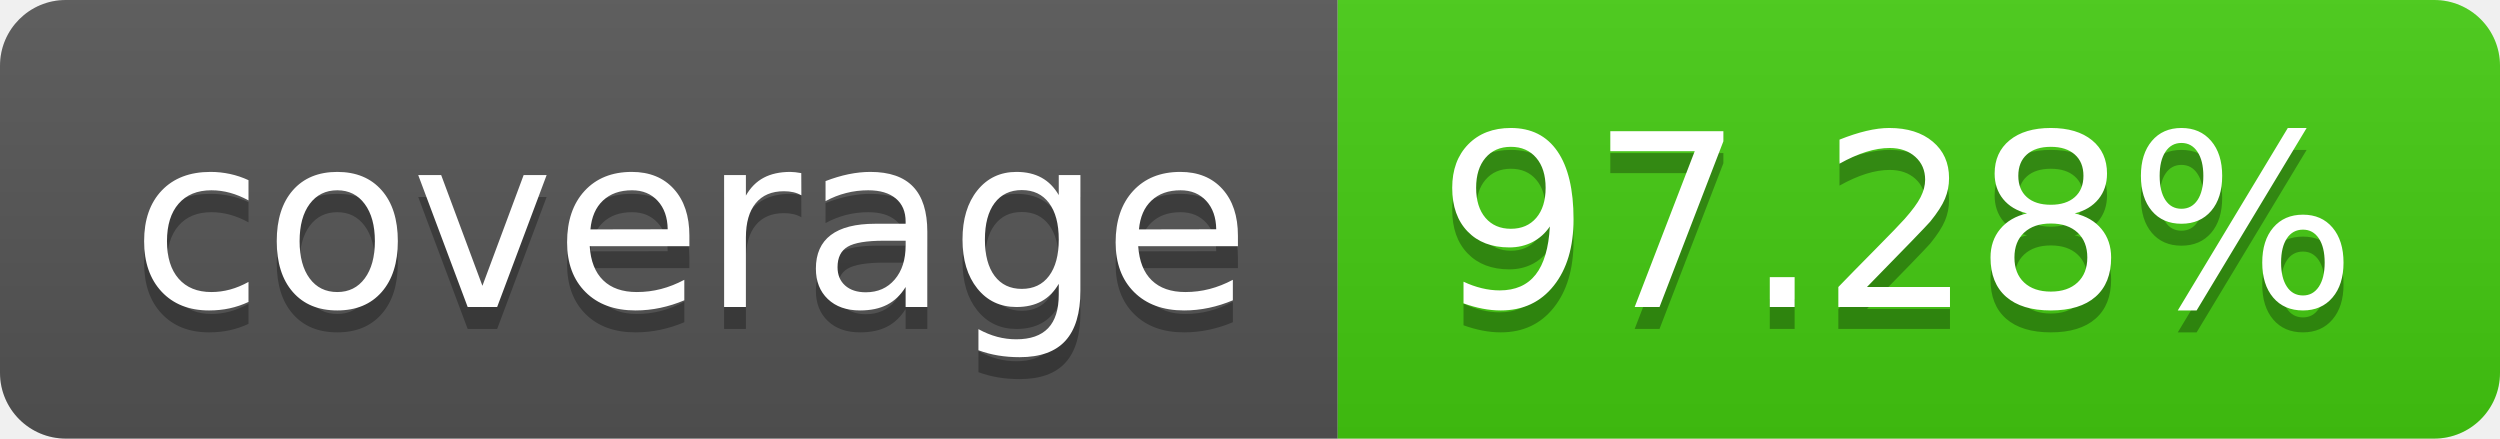
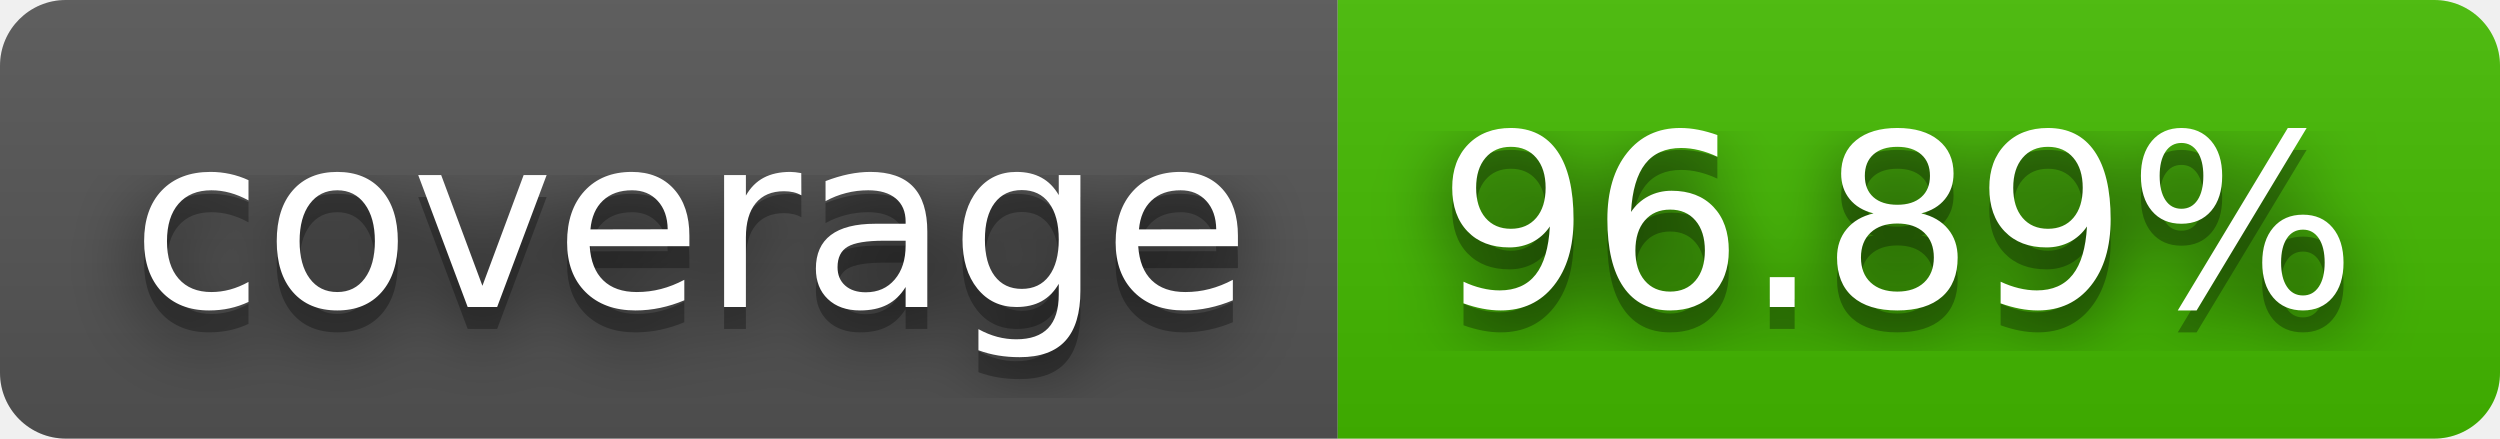
- <svg xmlns="http://www.w3.org/2000/svg" width="114" height="20" role="img" aria-label="coverage: 97.28%">
+ <svg xmlns="http://www.w3.org/2000/svg" width="114" height="20" role="img" aria-label="coverage: 96.89%">
+   <filter id="blur">
+     <feGaussianBlur stdDeviation="16" />
+   </filter>
  <linearGradient id="s" x2="0" y2="100%">
    <stop offset="0" stop-color="#bbb" stop-opacity=".1" />
    <stop offset="1" stop-opacity=".1" />
  </linearGradient>
  <clipPath id="r">
-     <rect width="114" height="20" rx="3" fill="#fff" />
+     <rect width="114" height="20" rx="3" />
  </clipPath>
  <g clip-path="url(#r)">
    <rect width="61" height="20" fill="#555" />
-     <rect x="61" width="53" height="20" fill="#4c1" />
+     <rect x="61" width="53" height="20" fill="#4b0" />
    <rect width="114" height="20" fill="url(#s)" />
  </g>
  <g fill="#fff" text-anchor="middle" font-family="Verdana,Geneva,DejaVu Sans,sans-serif" text-rendering="geometricPrecision" font-size="110">
-     <text aria-hidden="true" x="315" y="150" fill="#010101" fill-opacity=".3" transform="scale(.1)" textLength="510">coverage</text>
-     <text x="315" y="140" transform="scale(.1)" fill="#fff" textLength="510">coverage</text>
-     <text aria-hidden="true" x="865" y="150" fill="#010101" fill-opacity=".3" transform="scale(.1)" textLength="430">97.28%</text>
-     <text x="865" y="140" transform="scale(.1)" fill="#fff" textLength="430">97.28%</text>
+     <g transform="scale(.1)">
+       <g aria-hidden="true" fill="#010101">
+         <text x="315" y="150" fill-opacity=".8" filter="url(#blur)" textLength="510">coverage</text>
+         <text x="315" y="150" fill-opacity=".3" textLength="510">coverage</text>
+       </g>
+       <text x="315" y="140" textLength="510">coverage</text>
+     </g>
+     <g transform="scale(.1)">
+       <g aria-hidden="true" fill="#010101">
+         <text x="865" y="150" fill-opacity=".8" filter="url(#blur)" textLength="430">96.89%</text>
+         <text x="865" y="150" fill-opacity=".3" textLength="430">96.89%</text>
+       </g>
+       <text x="865" y="140" textLength="430">96.89%</text>
+     </g>
  </g>
</svg>
